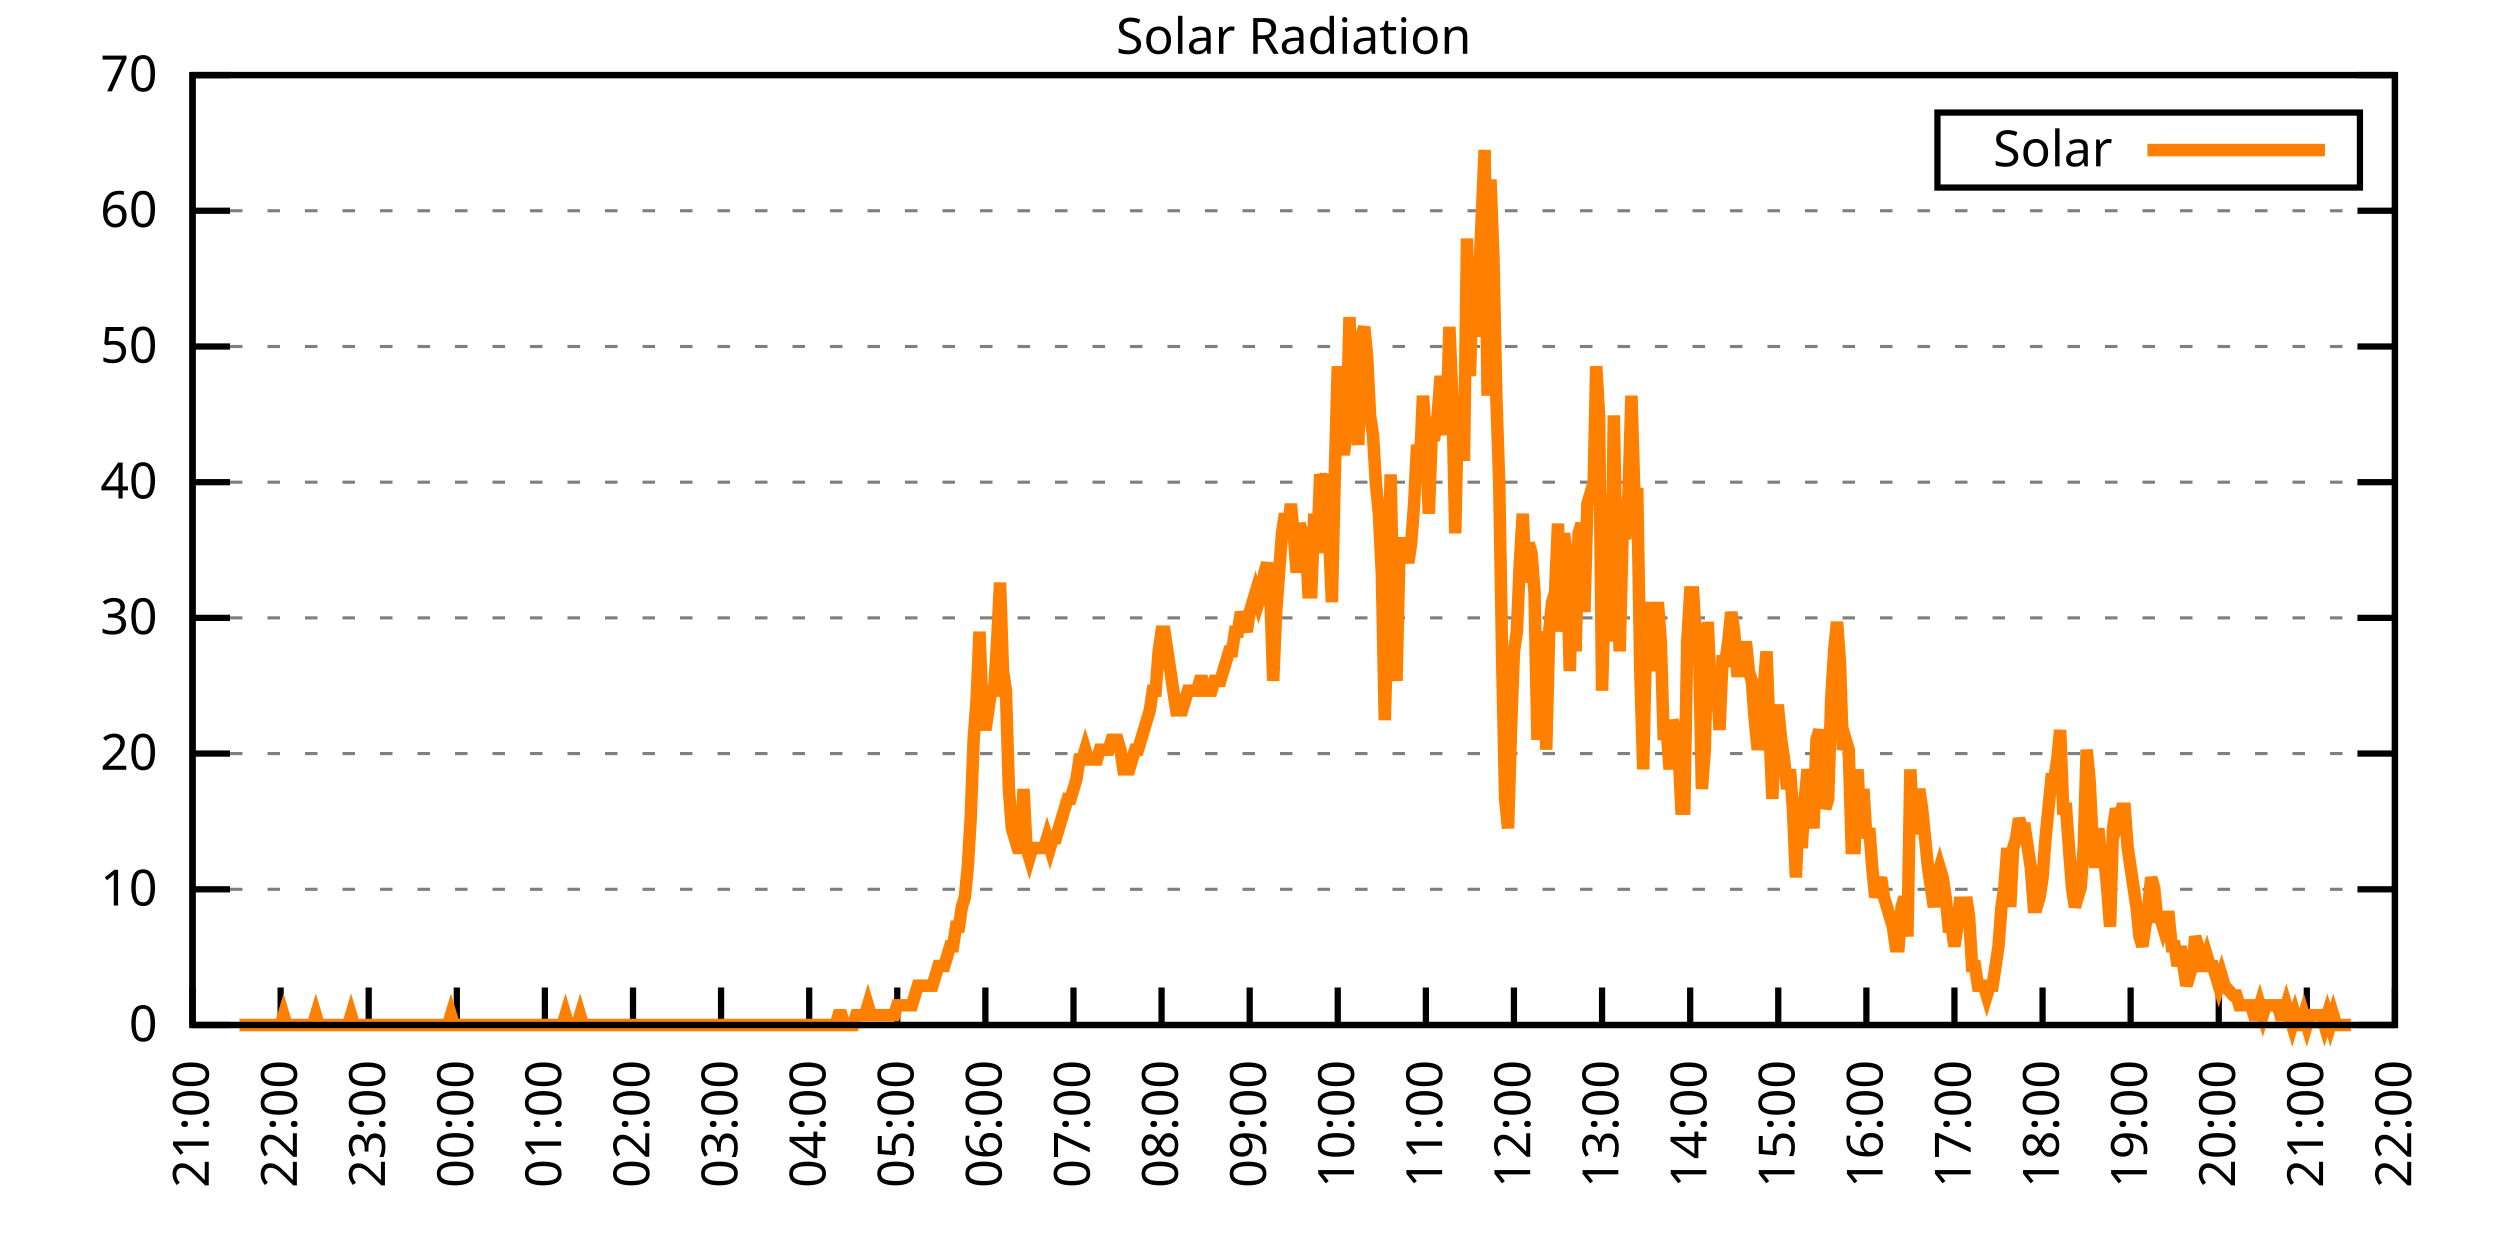
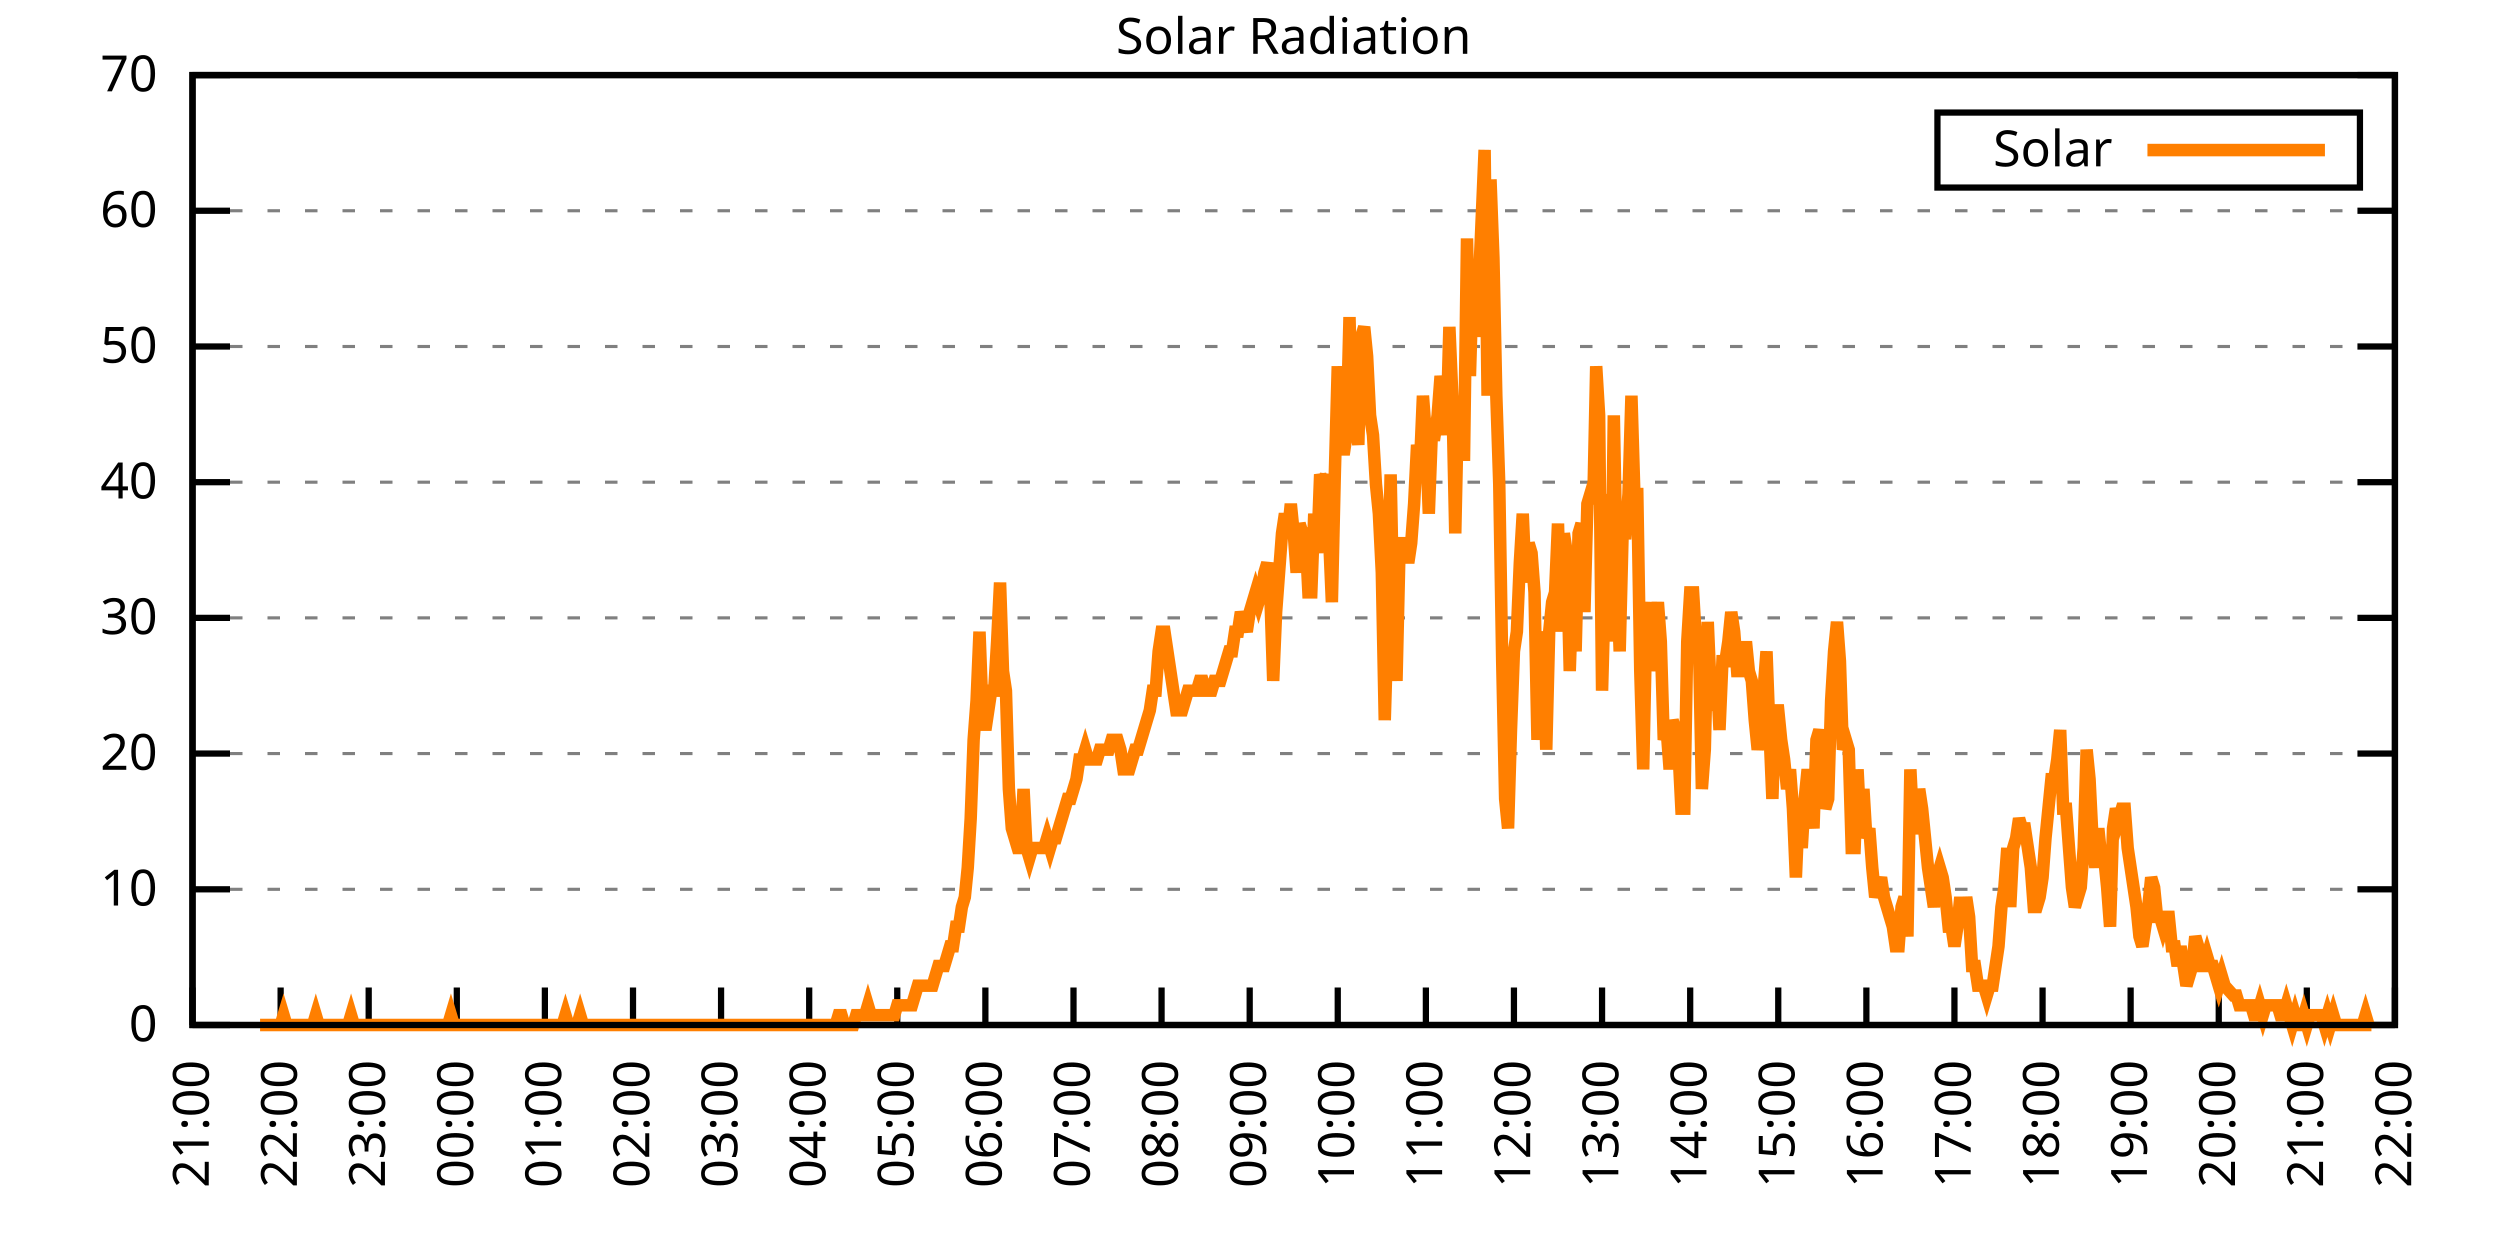
<svg xmlns="http://www.w3.org/2000/svg" xmlns:xlink="http://www.w3.org/1999/xlink" width="400" height="200" viewBox="0 0 400 200">
  <g id="gnuplot_canvas">
    <rect x="0" y="0" width="400" height="200" fill="none" />
    <defs>
      <circle id="gpDot" r="0.5" stroke-width="0.5" stroke="currentColor" />
      <path id="gpPt0" stroke-width="0.333" stroke="currentColor" d="M-1,0 h2 M0,-1 v2" />
      <path id="gpPt1" stroke-width="0.333" stroke="currentColor" d="M-1,-1 L1,1 M1,-1 L-1,1" />
      <path id="gpPt2" stroke-width="0.333" stroke="currentColor" d="M-1,0 L1,0 M0,-1 L0,1 M-1,-1 L1,1 M-1,1 L1,-1" />
      <rect id="gpPt3" stroke-width="0.333" stroke="currentColor" x="-1" y="-1" width="2" height="2" />
      <rect id="gpPt4" stroke-width="0.333" stroke="currentColor" fill="currentColor" x="-1" y="-1" width="2" height="2" />
      <circle id="gpPt5" stroke-width="0.333" stroke="currentColor" cx="0" cy="0" r="1" />
      <use xlink:href="#gpPt5" id="gpPt6" fill="currentColor" stroke="none" />
      <path id="gpPt7" stroke-width="0.333" stroke="currentColor" d="M0,-1.33 L-1.33,0.67 L1.33,0.67 z" />
      <use xlink:href="#gpPt7" id="gpPt8" fill="currentColor" stroke="none" />
      <use xlink:href="#gpPt7" id="gpPt9" stroke="currentColor" transform="rotate(180)" />
      <use xlink:href="#gpPt9" id="gpPt10" fill="currentColor" stroke="none" />
      <use xlink:href="#gpPt3" id="gpPt11" stroke="currentColor" transform="rotate(45)" />
      <use xlink:href="#gpPt11" id="gpPt12" fill="currentColor" stroke="none" />
      <path id="gpPt13" stroke-width="0.333" stroke="currentColor" d="M0,1.330 L1.265,0.411 L0.782,-1.067 L-0.782,-1.076 L-1.265,0.411 z" />
      <use xlink:href="#gpPt13" id="gpPt14" fill="currentColor" stroke="none" />
      <filter id="textbox" filterUnits="objectBoundingBox" x="0" y="0" height="1" width="1">
        <feFlood flood-color="white" flood-opacity="1" result="bgnd" />
        <feComposite in="SourceGraphic" in2="bgnd" operator="atop" />
      </filter>
      <filter id="greybox" filterUnits="objectBoundingBox" x="0" y="0" height="1" width="1">
        <feFlood flood-color="lightgrey" flood-opacity="1" result="grey" />
        <feComposite in="SourceGraphic" in2="grey" operator="atop" />
      </filter>
    </defs>
    <g fill="none" color="white" stroke="currentColor" stroke-width="1.00" stroke-linecap="butt" stroke-linejoin="miter">
</g>
    <g fill="none" color="black" stroke="currentColor" stroke-width="1.00" stroke-linecap="butt" stroke-linejoin="miter">
      <g stroke="none" shape-rendering="crispEdges">
        <polygon fill="rgb(255, 255, 255)" points="30.80,164.00 383.18,164.00 383.18,12.02 30.80,12.02 " />
      </g>
    </g>
    <g fill="none" color="black" stroke="currentColor" stroke-width="1.00" stroke-linecap="butt" stroke-linejoin="miter">
</g>
    <g fill="none" color="black" stroke="black" stroke-width="0.50" stroke-linecap="butt" stroke-linejoin="miter">
</g>
    <g fill="none" color="gray" stroke="currentColor" stroke-width="0.50" stroke-linecap="butt" stroke-linejoin="miter">
      <path stroke="gray" stroke-dasharray="2,4" class="gridline" d="M30.80,164.00 L383.19,164.00  " />
    </g>
    <g fill="none" color="gray" stroke="gray" stroke-width="1.00" stroke-linecap="butt" stroke-linejoin="miter">
</g>
    <g fill="none" color="black" stroke="currentColor" stroke-width="1.00" stroke-linecap="butt" stroke-linejoin="miter">
      <path stroke="black" d="M30.80,164.00 L36.80,164.00 M383.19,164.00 L377.19,164.00  " />
      <g transform="translate(25.20,166.60)" stroke="none" fill="black" font-family="Sans" font-size="8.00" text-anchor="end">
        <text>
          <tspan font-family="Sans"> 0</tspan>
        </text>
      </g>
    </g>
    <g fill="none" color="black" stroke="currentColor" stroke-width="1.00" stroke-linecap="butt" stroke-linejoin="miter">
</g>
    <g fill="none" color="black" stroke="black" stroke-width="0.50" stroke-linecap="butt" stroke-linejoin="miter">
</g>
    <g fill="none" color="gray" stroke="currentColor" stroke-width="0.50" stroke-linecap="butt" stroke-linejoin="miter">
      <path stroke="gray" stroke-dasharray="2,4" class="gridline" d="M30.80,142.29 L383.19,142.29  " />
    </g>
    <g fill="none" color="gray" stroke="gray" stroke-width="1.00" stroke-linecap="butt" stroke-linejoin="miter">
</g>
    <g fill="none" color="black" stroke="currentColor" stroke-width="1.00" stroke-linecap="butt" stroke-linejoin="miter">
      <path stroke="black" d="M30.80,142.29 L36.80,142.29 M383.19,142.29 L377.19,142.29  " />
      <g transform="translate(25.20,144.89)" stroke="none" fill="black" font-family="Sans" font-size="8.00" text-anchor="end">
        <text>
          <tspan font-family="Sans"> 10</tspan>
        </text>
      </g>
    </g>
    <g fill="none" color="black" stroke="currentColor" stroke-width="1.00" stroke-linecap="butt" stroke-linejoin="miter">
</g>
    <g fill="none" color="black" stroke="black" stroke-width="0.50" stroke-linecap="butt" stroke-linejoin="miter">
</g>
    <g fill="none" color="gray" stroke="currentColor" stroke-width="0.50" stroke-linecap="butt" stroke-linejoin="miter">
      <path stroke="gray" stroke-dasharray="2,4" class="gridline" d="M30.80,120.57 L383.19,120.57  " />
    </g>
    <g fill="none" color="gray" stroke="gray" stroke-width="1.00" stroke-linecap="butt" stroke-linejoin="miter">
</g>
    <g fill="none" color="black" stroke="currentColor" stroke-width="1.00" stroke-linecap="butt" stroke-linejoin="miter">
      <path stroke="black" d="M30.80,120.57 L36.80,120.57 M383.19,120.57 L377.19,120.57  " />
      <g transform="translate(25.20,123.17)" stroke="none" fill="black" font-family="Sans" font-size="8.00" text-anchor="end">
        <text>
          <tspan font-family="Sans"> 20</tspan>
        </text>
      </g>
    </g>
    <g fill="none" color="black" stroke="currentColor" stroke-width="1.00" stroke-linecap="butt" stroke-linejoin="miter">
</g>
    <g fill="none" color="black" stroke="black" stroke-width="0.50" stroke-linecap="butt" stroke-linejoin="miter">
</g>
    <g fill="none" color="gray" stroke="currentColor" stroke-width="0.50" stroke-linecap="butt" stroke-linejoin="miter">
      <path stroke="gray" stroke-dasharray="2,4" class="gridline" d="M30.80,98.86 L383.19,98.86  " />
    </g>
    <g fill="none" color="gray" stroke="gray" stroke-width="1.00" stroke-linecap="butt" stroke-linejoin="miter">
</g>
    <g fill="none" color="black" stroke="currentColor" stroke-width="1.00" stroke-linecap="butt" stroke-linejoin="miter">
      <path stroke="black" d="M30.80,98.86 L36.80,98.86 M383.19,98.86 L377.19,98.86  " />
      <g transform="translate(25.20,101.46)" stroke="none" fill="black" font-family="Sans" font-size="8.00" text-anchor="end">
        <text>
          <tspan font-family="Sans"> 30</tspan>
        </text>
      </g>
    </g>
    <g fill="none" color="black" stroke="currentColor" stroke-width="1.00" stroke-linecap="butt" stroke-linejoin="miter">
</g>
    <g fill="none" color="black" stroke="black" stroke-width="0.50" stroke-linecap="butt" stroke-linejoin="miter">
</g>
    <g fill="none" color="gray" stroke="currentColor" stroke-width="0.50" stroke-linecap="butt" stroke-linejoin="miter">
      <path stroke="gray" stroke-dasharray="2,4" class="gridline" d="M30.80,77.15 L383.19,77.15  " />
    </g>
    <g fill="none" color="gray" stroke="gray" stroke-width="1.00" stroke-linecap="butt" stroke-linejoin="miter">
</g>
    <g fill="none" color="black" stroke="currentColor" stroke-width="1.00" stroke-linecap="butt" stroke-linejoin="miter">
      <path stroke="black" d="M30.80,77.15 L36.80,77.15 M383.19,77.15 L377.19,77.15  " />
      <g transform="translate(25.20,79.75)" stroke="none" fill="black" font-family="Sans" font-size="8.00" text-anchor="end">
        <text>
          <tspan font-family="Sans"> 40</tspan>
        </text>
      </g>
    </g>
    <g fill="none" color="black" stroke="currentColor" stroke-width="1.00" stroke-linecap="butt" stroke-linejoin="miter">
</g>
    <g fill="none" color="black" stroke="black" stroke-width="0.50" stroke-linecap="butt" stroke-linejoin="miter">
</g>
    <g fill="none" color="gray" stroke="currentColor" stroke-width="0.50" stroke-linecap="butt" stroke-linejoin="miter">
      <path stroke="gray" stroke-dasharray="2,4" class="gridline" d="M30.80,55.44 L383.19,55.44  " />
    </g>
    <g fill="none" color="gray" stroke="gray" stroke-width="1.00" stroke-linecap="butt" stroke-linejoin="miter">
</g>
    <g fill="none" color="black" stroke="currentColor" stroke-width="1.00" stroke-linecap="butt" stroke-linejoin="miter">
      <path stroke="black" d="M30.80,55.44 L36.80,55.44 M383.19,55.44 L377.19,55.44  " />
      <g transform="translate(25.20,58.04)" stroke="none" fill="black" font-family="Sans" font-size="8.00" text-anchor="end">
        <text>
          <tspan font-family="Sans"> 50</tspan>
        </text>
      </g>
    </g>
    <g fill="none" color="black" stroke="currentColor" stroke-width="1.00" stroke-linecap="butt" stroke-linejoin="miter">
</g>
    <g fill="none" color="black" stroke="black" stroke-width="0.50" stroke-linecap="butt" stroke-linejoin="miter">
</g>
    <g fill="none" color="gray" stroke="currentColor" stroke-width="0.50" stroke-linecap="butt" stroke-linejoin="miter">
      <path stroke="gray" stroke-dasharray="2,4" class="gridline" d="M30.80,33.72 L383.19,33.72  " />
    </g>
    <g fill="none" color="gray" stroke="gray" stroke-width="1.00" stroke-linecap="butt" stroke-linejoin="miter">
</g>
    <g fill="none" color="black" stroke="currentColor" stroke-width="1.00" stroke-linecap="butt" stroke-linejoin="miter">
      <path stroke="black" d="M30.80,33.72 L36.80,33.72 M383.19,33.72 L377.19,33.72  " />
      <g transform="translate(25.20,36.32)" stroke="none" fill="black" font-family="Sans" font-size="8.00" text-anchor="end">
        <text>
          <tspan font-family="Sans"> 60</tspan>
        </text>
      </g>
    </g>
    <g fill="none" color="black" stroke="currentColor" stroke-width="1.00" stroke-linecap="butt" stroke-linejoin="miter">
</g>
    <g fill="none" color="black" stroke="black" stroke-width="0.50" stroke-linecap="butt" stroke-linejoin="miter">
</g>
    <g fill="none" color="gray" stroke="currentColor" stroke-width="0.50" stroke-linecap="butt" stroke-linejoin="miter">
      <path stroke="gray" stroke-dasharray="2,4" class="gridline" d="M30.80,12.01 L383.19,12.01  " />
    </g>
    <g fill="none" color="gray" stroke="gray" stroke-width="1.00" stroke-linecap="butt" stroke-linejoin="miter">
</g>
    <g fill="none" color="black" stroke="currentColor" stroke-width="1.00" stroke-linecap="butt" stroke-linejoin="miter">
      <path stroke="black" d="M30.80,12.01 L36.80,12.01 M383.19,12.01 L377.19,12.01  " />
      <g transform="translate(25.20,14.61)" stroke="none" fill="black" font-family="Sans" font-size="8.00" text-anchor="end">
        <text>
          <tspan font-family="Sans"> 70</tspan>
        </text>
      </g>
    </g>
    <g fill="none" color="black" stroke="currentColor" stroke-width="1.00" stroke-linecap="butt" stroke-linejoin="miter">
      <path stroke="black" d="M30.80,164.00 L30.80,158.00  " />
      <g transform="translate(33.40,169.60) rotate(270.00)" stroke="none" fill="black" font-family="Sans" font-size="8.00" text-anchor="end">
        <text>
          <tspan font-family="Sans">21:00</tspan>
        </text>
      </g>
    </g>
    <g fill="none" color="black" stroke="currentColor" stroke-width="1.00" stroke-linecap="butt" stroke-linejoin="miter">
      <path stroke="black" d="M44.90,164.00 L44.90,158.00  " />
      <g transform="translate(47.50,169.60) rotate(270.00)" stroke="none" fill="black" font-family="Sans" font-size="8.00" text-anchor="end">
        <text>
          <tspan font-family="Sans">22:00</tspan>
        </text>
      </g>
    </g>
    <g fill="none" color="black" stroke="currentColor" stroke-width="1.00" stroke-linecap="butt" stroke-linejoin="miter">
      <path stroke="black" d="M58.99,164.00 L58.99,158.00  " />
      <g transform="translate(61.59,169.60) rotate(270.00)" stroke="none" fill="black" font-family="Sans" font-size="8.00" text-anchor="end">
        <text>
          <tspan font-family="Sans">23:00</tspan>
        </text>
      </g>
    </g>
    <g fill="none" color="black" stroke="currentColor" stroke-width="1.00" stroke-linecap="butt" stroke-linejoin="miter">
      <path stroke="black" d="M73.09,164.00 L73.09,158.00  " />
      <g transform="translate(75.69,169.60) rotate(270.00)" stroke="none" fill="black" font-family="Sans" font-size="8.00" text-anchor="end">
        <text>
          <tspan font-family="Sans">00:00</tspan>
        </text>
      </g>
    </g>
    <g fill="none" color="black" stroke="currentColor" stroke-width="1.00" stroke-linecap="butt" stroke-linejoin="miter">
      <path stroke="black" d="M87.18,164.00 L87.18,158.00  " />
      <g transform="translate(89.78,169.60) rotate(270.00)" stroke="none" fill="black" font-family="Sans" font-size="8.00" text-anchor="end">
        <text>
          <tspan font-family="Sans">01:00</tspan>
        </text>
      </g>
    </g>
    <g fill="none" color="black" stroke="currentColor" stroke-width="1.00" stroke-linecap="butt" stroke-linejoin="miter">
      <path stroke="black" d="M101.28,164.00 L101.28,158.00  " />
      <g transform="translate(103.88,169.60) rotate(270.00)" stroke="none" fill="black" font-family="Sans" font-size="8.00" text-anchor="end">
        <text>
          <tspan font-family="Sans">02:00</tspan>
        </text>
      </g>
    </g>
    <g fill="none" color="black" stroke="currentColor" stroke-width="1.00" stroke-linecap="butt" stroke-linejoin="miter">
      <path stroke="black" d="M115.37,164.00 L115.37,158.00  " />
      <g transform="translate(117.97,169.60) rotate(270.00)" stroke="none" fill="black" font-family="Sans" font-size="8.00" text-anchor="end">
        <text>
          <tspan font-family="Sans">03:00</tspan>
        </text>
      </g>
    </g>
    <g fill="none" color="black" stroke="currentColor" stroke-width="1.00" stroke-linecap="butt" stroke-linejoin="miter">
      <path stroke="black" d="M129.47,164.00 L129.47,158.00  " />
      <g transform="translate(132.07,169.60) rotate(270.00)" stroke="none" fill="black" font-family="Sans" font-size="8.00" text-anchor="end">
        <text>
          <tspan font-family="Sans">04:00</tspan>
        </text>
      </g>
    </g>
    <g fill="none" color="black" stroke="currentColor" stroke-width="1.00" stroke-linecap="butt" stroke-linejoin="miter">
      <path stroke="black" d="M143.56,164.00 L143.56,158.00  " />
      <g transform="translate(146.16,169.60) rotate(270.00)" stroke="none" fill="black" font-family="Sans" font-size="8.00" text-anchor="end">
        <text>
          <tspan font-family="Sans">05:00</tspan>
        </text>
      </g>
    </g>
    <g fill="none" color="black" stroke="currentColor" stroke-width="1.00" stroke-linecap="butt" stroke-linejoin="miter">
      <path stroke="black" d="M157.66,164.00 L157.66,158.00  " />
      <g transform="translate(160.26,169.60) rotate(270.00)" stroke="none" fill="black" font-family="Sans" font-size="8.00" text-anchor="end">
        <text>
          <tspan font-family="Sans">06:00</tspan>
        </text>
      </g>
    </g>
    <g fill="none" color="black" stroke="currentColor" stroke-width="1.00" stroke-linecap="butt" stroke-linejoin="miter">
      <path stroke="black" d="M171.76,164.00 L171.76,158.00  " />
      <g transform="translate(174.36,169.60) rotate(270.00)" stroke="none" fill="black" font-family="Sans" font-size="8.00" text-anchor="end">
        <text>
          <tspan font-family="Sans">07:00</tspan>
        </text>
      </g>
    </g>
    <g fill="none" color="black" stroke="currentColor" stroke-width="1.00" stroke-linecap="butt" stroke-linejoin="miter">
      <path stroke="black" d="M185.85,164.00 L185.85,158.00  " />
      <g transform="translate(188.45,169.60) rotate(270.00)" stroke="none" fill="black" font-family="Sans" font-size="8.00" text-anchor="end">
        <text>
          <tspan font-family="Sans">08:00</tspan>
        </text>
      </g>
    </g>
    <g fill="none" color="black" stroke="currentColor" stroke-width="1.00" stroke-linecap="butt" stroke-linejoin="miter">
      <path stroke="black" d="M199.95,164.00 L199.95,158.00  " />
      <g transform="translate(202.55,169.60) rotate(270.00)" stroke="none" fill="black" font-family="Sans" font-size="8.00" text-anchor="end">
        <text>
          <tspan font-family="Sans">09:00</tspan>
        </text>
      </g>
    </g>
    <g fill="none" color="black" stroke="currentColor" stroke-width="1.00" stroke-linecap="butt" stroke-linejoin="miter">
      <path stroke="black" d="M214.04,164.00 L214.04,158.00  " />
      <g transform="translate(216.64,169.60) rotate(270.00)" stroke="none" fill="black" font-family="Sans" font-size="8.00" text-anchor="end">
        <text>
          <tspan font-family="Sans">10:00</tspan>
        </text>
      </g>
    </g>
    <g fill="none" color="black" stroke="currentColor" stroke-width="1.00" stroke-linecap="butt" stroke-linejoin="miter">
      <path stroke="black" d="M228.14,164.00 L228.14,158.00  " />
      <g transform="translate(230.74,169.60) rotate(270.00)" stroke="none" fill="black" font-family="Sans" font-size="8.00" text-anchor="end">
        <text>
          <tspan font-family="Sans">11:00</tspan>
        </text>
      </g>
    </g>
    <g fill="none" color="black" stroke="currentColor" stroke-width="1.00" stroke-linecap="butt" stroke-linejoin="miter">
      <path stroke="black" d="M242.23,164.00 L242.23,158.00  " />
      <g transform="translate(244.83,169.60) rotate(270.00)" stroke="none" fill="black" font-family="Sans" font-size="8.00" text-anchor="end">
        <text>
          <tspan font-family="Sans">12:00</tspan>
        </text>
      </g>
    </g>
    <g fill="none" color="black" stroke="currentColor" stroke-width="1.00" stroke-linecap="butt" stroke-linejoin="miter">
      <path stroke="black" d="M256.33,164.00 L256.33,158.00  " />
      <g transform="translate(258.93,169.60) rotate(270.00)" stroke="none" fill="black" font-family="Sans" font-size="8.00" text-anchor="end">
        <text>
          <tspan font-family="Sans">13:00</tspan>
        </text>
      </g>
    </g>
    <g fill="none" color="black" stroke="currentColor" stroke-width="1.00" stroke-linecap="butt" stroke-linejoin="miter">
      <path stroke="black" d="M270.43,164.00 L270.43,158.00  " />
      <g transform="translate(273.03,169.60) rotate(270.00)" stroke="none" fill="black" font-family="Sans" font-size="8.00" text-anchor="end">
        <text>
          <tspan font-family="Sans">14:00</tspan>
        </text>
      </g>
    </g>
    <g fill="none" color="black" stroke="currentColor" stroke-width="1.00" stroke-linecap="butt" stroke-linejoin="miter">
      <path stroke="black" d="M284.52,164.00 L284.52,158.00  " />
      <g transform="translate(287.12,169.60) rotate(270.00)" stroke="none" fill="black" font-family="Sans" font-size="8.00" text-anchor="end">
        <text>
          <tspan font-family="Sans">15:00</tspan>
        </text>
      </g>
    </g>
    <g fill="none" color="black" stroke="currentColor" stroke-width="1.00" stroke-linecap="butt" stroke-linejoin="miter">
      <path stroke="black" d="M298.62,164.00 L298.62,158.00  " />
      <g transform="translate(301.22,169.60) rotate(270.00)" stroke="none" fill="black" font-family="Sans" font-size="8.00" text-anchor="end">
        <text>
          <tspan font-family="Sans">16:00</tspan>
        </text>
      </g>
    </g>
    <g fill="none" color="black" stroke="currentColor" stroke-width="1.00" stroke-linecap="butt" stroke-linejoin="miter">
      <path stroke="black" d="M312.71,164.00 L312.71,158.00  " />
      <g transform="translate(315.31,169.60) rotate(270.00)" stroke="none" fill="black" font-family="Sans" font-size="8.00" text-anchor="end">
        <text>
          <tspan font-family="Sans">17:00</tspan>
        </text>
      </g>
    </g>
    <g fill="none" color="black" stroke="currentColor" stroke-width="1.00" stroke-linecap="butt" stroke-linejoin="miter">
      <path stroke="black" d="M326.81,164.00 L326.81,158.00  " />
      <g transform="translate(329.41,169.60) rotate(270.00)" stroke="none" fill="black" font-family="Sans" font-size="8.00" text-anchor="end">
        <text>
          <tspan font-family="Sans">18:00</tspan>
        </text>
      </g>
    </g>
    <g fill="none" color="black" stroke="currentColor" stroke-width="1.00" stroke-linecap="butt" stroke-linejoin="miter">
      <path stroke="black" d="M340.90,164.00 L340.90,158.00  " />
      <g transform="translate(343.50,169.60) rotate(270.00)" stroke="none" fill="black" font-family="Sans" font-size="8.00" text-anchor="end">
        <text>
          <tspan font-family="Sans">19:00</tspan>
        </text>
      </g>
    </g>
    <g fill="none" color="black" stroke="currentColor" stroke-width="1.00" stroke-linecap="butt" stroke-linejoin="miter">
      <path stroke="black" d="M355.00,164.00 L355.00,158.00  " />
      <g transform="translate(357.60,169.60) rotate(270.00)" stroke="none" fill="black" font-family="Sans" font-size="8.00" text-anchor="end">
        <text>
          <tspan font-family="Sans">20:00</tspan>
        </text>
      </g>
    </g>
    <g fill="none" color="black" stroke="currentColor" stroke-width="1.00" stroke-linecap="butt" stroke-linejoin="miter">
      <path stroke="black" d="M369.09,164.00 L369.09,158.00  " />
      <g transform="translate(371.69,169.60) rotate(270.00)" stroke="none" fill="black" font-family="Sans" font-size="8.00" text-anchor="end">
        <text>
          <tspan font-family="Sans">21:00</tspan>
        </text>
      </g>
    </g>
    <g fill="none" color="black" stroke="currentColor" stroke-width="1.00" stroke-linecap="butt" stroke-linejoin="miter">
      <path stroke="black" d="M383.19,164.00 L383.19,158.00  " />
      <g transform="translate(385.79,169.60) rotate(270.00)" stroke="none" fill="black" font-family="Sans" font-size="8.00" text-anchor="end">
        <text>
          <tspan font-family="Sans">22:00</tspan>
        </text>
      </g>
    </g>
    <g fill="none" color="black" stroke="currentColor" stroke-width="1.00" stroke-linecap="butt" stroke-linejoin="miter">
</g>
    <g fill="none" color="black" stroke="currentColor" stroke-width="1.00" stroke-linecap="butt" stroke-linejoin="miter">
      <path stroke="black" d="M30.80,12.01 L30.80,164.00 L383.19,164.00 L383.19,12.01 L30.80,12.01 Z  " />
    </g>
    <g fill="none" color="black" stroke="currentColor" stroke-width="1.00" stroke-linecap="butt" stroke-linejoin="miter">
</g>
    <g fill="none" color="black" stroke="currentColor" stroke-width="1.00" stroke-linecap="butt" stroke-linejoin="miter">
      <path stroke="black" d="M309.99,30.01 L309.99,18.01 L377.59,18.01 L377.59,30.01 L309.99,30.01 Z  " />
    </g>
    <g id="Solar_Radiation_plot_1">
      <g fill="none" color="white" stroke="black" stroke-width="2.00" stroke-linecap="butt" stroke-linejoin="miter">
</g>
      <g fill="none" color="black" stroke="currentColor" stroke-width="2.00" stroke-linecap="butt" stroke-linejoin="miter">
        <g transform="translate(337.99,26.61)" stroke="none" fill="black" font-family="Sans" font-size="8.00" text-anchor="end">
          <text>
            <tspan font-family="Sans">Solar</tspan>
          </text>
        </g>
      </g>
      <g fill="none" color="black" stroke="currentColor" stroke-width="2.00" stroke-linecap="butt" stroke-linejoin="miter">
-         <path stroke="rgb(255, 127,   0)" d="M343.59,24.01 L371.99,24.01 M38.32,164.00 L38.79,164.00 L39.26,164.00 L39.73,164.00 L40.20,164.00 L40.67,164.00   L41.14,164.00 L41.61,164.00 L42.08,164.00 L42.55,164.00 L43.02,164.00 L43.49,164.00 L43.96,164.00 L44.43,164.00   L44.90,164.00 L45.37,162.43 L45.84,164.00 L46.31,164.00 L46.78,164.00 L47.24,164.00 L47.71,164.00 L48.18,164.00   L48.65,164.00 L49.12,164.00 L49.59,164.00 L50.06,164.00 L50.53,162.43 L51.00,164.00 L51.47,164.00 L51.94,164.00   L52.41,164.00 L52.88,164.00 L53.35,164.00 L53.82,164.00 L54.29,164.00 L54.76,164.00 L55.23,164.00 L55.70,164.00   L56.17,162.43 L56.64,164.00 L57.11,164.00 L57.58,164.00 L58.05,164.00 L58.52,164.00 L58.99,164.00 L59.46,164.00   L59.93,164.00 L60.40,164.00 L60.87,164.00 L61.34,164.00 L61.81,164.00 L62.28,164.00 L62.75,164.00 L63.22,164.00   L63.69,164.00 L64.16,164.00 L64.63,164.00 L65.10,164.00 L65.57,164.00 L66.04,164.00 L66.51,164.00 L66.98,164.00   L67.45,164.00 L67.92,164.00 L68.39,164.00 L68.86,164.00 L69.33,164.00 L69.80,164.00 L70.27,164.00 L70.74,164.00   L71.21,164.00 L71.68,164.00 L72.15,162.43 L72.62,164.00 L73.09,164.00 L73.56,164.00 L74.03,164.00 L74.50,164.00   L74.97,164.00 L75.44,164.00 L75.91,164.00 L76.38,164.00 L76.85,164.00 L77.32,164.00 L77.79,164.00 L78.26,164.00   L78.73,164.00 L79.19,164.00 L79.66,164.00 L80.13,164.00 L80.60,164.00 L81.07,164.00 L81.54,164.00 L82.01,164.00   L82.48,164.00 L82.95,164.00 L83.42,164.00 L83.89,164.00 L84.36,164.00 L84.83,164.00 L85.30,164.00 L85.77,164.00   L86.24,164.00 L86.71,164.00 L87.18,164.00 L87.65,164.00 L88.12,164.00 L88.59,164.00 L89.06,164.00 L89.53,164.00   L90.00,164.00 L90.47,162.43 L90.94,164.00 L91.41,164.00 L91.88,164.00 L92.35,164.00 L92.82,162.43 L93.29,164.00   L93.76,164.00 L94.23,164.00 L94.70,164.00 L95.17,164.00 L95.64,164.00 L96.11,164.00 L96.58,164.00 L97.05,164.00   L97.52,164.00 L97.99,164.00 L98.46,164.00 L98.93,164.00 L99.40,164.00 L99.87,164.00 L100.34,164.00 L100.81,164.00   L101.28,164.00 L101.75,164.00 L102.22,164.00 L102.69,164.00 L103.16,164.00 L103.63,164.00 L104.10,164.00 L104.57,164.00   L105.04,164.00 L105.51,164.00 L105.98,164.00 L106.45,164.00 L106.92,164.00 L107.39,164.00 L107.86,164.00 L108.33,164.00   L108.80,164.00 L109.27,164.00 L109.74,164.00 L110.21,164.00 L110.68,164.00 L111.14,164.00 L111.61,164.00 L112.08,164.00   L112.55,164.00 L113.02,164.00 L113.49,164.00 L113.96,164.00 L114.43,164.00 L114.90,164.00 L115.37,164.00 L115.84,164.00   L116.31,164.00 L116.78,164.00 L117.25,164.00 L117.72,164.00 L118.19,164.00 L118.66,164.00 L119.13,164.00 L119.60,164.00   L120.07,164.00 L120.54,164.00 L121.01,164.00 L121.48,164.00 L121.95,164.00 L122.42,164.00 L122.89,164.00 L123.36,164.00   L123.83,164.00 L124.30,164.00 L124.77,164.00 L125.24,164.00 L125.71,164.00 L126.18,164.00 L126.65,164.00 L127.12,164.00   L127.59,164.00 L128.06,164.00 L128.53,164.00 L129.00,164.00 L129.47,164.00 L129.94,164.00 L130.41,164.00 L130.88,164.00   L131.35,164.00 L131.82,164.00 L132.29,164.00 L132.76,164.00 L133.23,164.00 L133.70,164.00 L134.17,162.43 L134.64,162.43   L135.11,164.00 L135.58,164.00 L136.05,164.00 L136.52,164.00 L136.99,162.43 L137.46,162.43 L137.93,162.43 L138.40,162.43   L138.87,160.85 L139.34,162.43 L139.81,162.43 L140.28,162.43 L140.75,162.43 L141.22,162.43 L141.69,162.43 L142.16,162.43   L142.63,162.43 L143.09,162.43 L143.56,160.85 L144.03,160.85 L144.50,160.85 L144.97,160.85 L145.44,160.85 L145.91,160.85   L146.38,159.28 L146.85,157.71 L147.32,157.71 L147.79,157.71 L148.26,157.71 L148.73,157.71 L149.20,157.71 L149.67,156.13   L150.14,154.56 L150.61,154.56 L151.08,154.56 L151.55,152.99 L152.02,151.41 L152.49,151.41 L152.96,148.27 L153.43,148.27   L153.90,145.12 L154.37,143.55 L154.84,138.83 L155.31,130.96 L155.78,118.38 L156.25,112.09 L156.72,101.07 L157.19,113.66   L157.66,116.80 L158.13,113.66 L158.60,110.51 L159.07,110.51 L159.54,102.65 L160.01,93.21 L160.48,107.37 L160.95,110.51   L161.42,126.24 L161.89,132.54 L162.36,134.11 L162.83,135.68 L163.30,135.68 L163.77,126.24 L164.24,135.68 L164.71,137.26   L165.18,135.68 L165.65,135.68 L166.12,135.68 L166.59,135.68 L167.06,135.68 L167.53,134.11 L168.00,135.68 L168.47,134.11   L168.94,134.11 L169.41,132.54 L169.88,130.96 L170.35,129.39 L170.82,127.82 L171.29,127.82 L171.76,126.24 L172.23,124.67   L172.70,121.52 L173.17,121.52 L173.64,119.95 L174.11,121.52 L174.58,121.52 L175.04,121.52 L175.51,121.52 L175.98,119.95   L176.45,119.95 L176.92,119.95 L177.39,119.95 L177.86,118.38 L178.33,118.38 L178.80,118.38 L179.27,119.95 L179.74,123.10   L180.21,123.10 L180.68,123.10 L181.15,121.52 L181.62,119.95 L182.09,119.95 L182.56,118.38 L183.03,116.80 L183.50,115.23   L183.97,113.66 L184.44,110.51 L184.91,110.51 L185.38,104.22 L185.85,101.07 L186.32,101.07 L186.79,104.22 L187.26,107.37   L187.73,110.51 L188.20,113.66 L188.67,113.66 L189.14,113.66 L189.61,112.09 L190.08,110.51 L190.55,110.51 L191.02,110.51   L191.49,110.51 L191.96,108.94 L192.43,108.94 L192.90,110.51 L193.37,110.51 L193.84,110.51 L194.31,108.94 L194.78,108.94   L195.25,108.94 L195.72,107.37 L196.19,105.79 L196.66,104.22 L197.13,104.22 L197.60,101.07 L198.07,101.07 L198.54,97.93   L199.01,99.50 L199.48,101.07 L199.95,97.93 L200.42,96.35 L200.89,94.78 L201.36,96.35 L201.83,94.78 L202.30,91.63   L202.77,90.06 L203.24,94.78 L203.71,108.94 L204.18,97.93 L204.65,91.63 L205.12,85.34 L205.59,82.19 L206.06,85.34   L206.53,80.62 L207.00,85.34 L207.46,91.63 L207.93,83.77 L208.40,85.34 L208.87,85.34 L209.34,94.78 L209.81,94.78   L210.28,82.19 L210.75,88.49 L211.22,75.90 L211.69,77.48 L212.16,75.90 L212.63,85.34 L213.10,96.35 L213.57,75.90   L214.04,58.60 L214.51,69.61 L214.98,72.76 L215.45,69.61 L215.92,50.73 L216.39,69.61 L216.86,66.46 L217.33,71.18   L217.80,53.88 L218.27,52.30 L218.74,57.02 L219.21,66.46 L219.68,69.61 L220.15,77.48 L220.62,82.19 L221.09,91.63   L221.56,115.23 L222.03,99.50 L222.50,75.90 L222.97,99.50 L223.44,108.94 L223.91,88.49 L224.38,86.91 L224.85,86.91   L225.32,90.06 L225.79,86.91 L226.26,80.62 L226.73,71.18 L227.20,74.33 L227.67,63.32 L228.14,69.61 L228.61,82.19   L229.08,69.61 L229.55,69.61 L230.02,66.46 L230.49,60.17 L230.96,63.32 L231.43,69.61 L231.90,52.30 L232.37,63.32   L232.84,85.34 L233.31,63.32 L233.78,72.76 L234.25,72.76 L234.72,38.15 L235.19,60.17 L235.66,44.44 L236.13,53.88   L236.60,46.01 L237.07,35.00 L237.54,23.99 L238.01,63.32 L238.48,28.71 L238.95,41.29 L239.41,63.32 L239.88,77.48   L240.35,105.79 L240.82,127.82 L241.29,132.54 L241.76,116.80 L242.23,104.22 L242.70,101.07 L243.17,90.06 L243.64,82.19   L244.11,93.21 L244.58,86.91 L245.05,88.49 L245.52,94.78 L245.99,118.38 L246.46,104.22 L246.93,101.07 L247.40,119.95   L247.87,101.07 L248.34,96.35 L248.81,94.78 L249.28,83.77 L249.75,101.07 L250.22,85.34 L250.69,88.49 L251.16,107.37   L251.63,93.21 L252.10,104.22 L252.57,85.34 L253.04,83.77 L253.51,97.93 L253.98,80.62 L254.45,79.05 L254.92,80.62   L255.39,58.60 L255.86,66.46 L256.33,110.51 L256.80,93.21 L257.27,79.05 L257.74,102.65 L258.21,66.46 L258.68,91.63   L259.15,104.22 L259.62,85.34 L260.09,85.34 L260.56,79.05 L261.03,63.32 L261.50,79.05 L261.97,79.05 L262.44,107.37   L262.91,123.10 L263.38,101.07 L263.85,96.35 L264.32,107.37 L264.79,101.07 L265.26,96.35 L265.73,102.65 L266.20,118.38   L266.67,116.80 L267.14,123.10 L267.61,115.23 L268.08,116.80 L268.55,119.95 L269.02,129.39 L269.49,129.39 L269.96,102.65   L270.43,94.78 L270.90,94.78 L271.36,102.65 L271.83,102.65 L272.30,126.24 L272.77,119.95 L273.24,99.50 L273.71,110.51   L274.18,113.66 L274.65,107.37 L275.12,116.80 L275.59,105.79 L276.06,105.79 L276.53,102.65 L277.00,97.93 L277.47,101.07   L277.94,107.37 L278.41,107.37 L278.88,107.37 L279.35,102.65 L279.82,107.37 L280.29,108.94 L280.76,115.23 L281.23,119.95   L281.70,116.80 L282.17,110.51 L282.64,104.22 L283.11,116.80 L283.58,127.82 L284.05,113.66 L284.52,113.66 L284.99,118.38   L285.46,121.52 L285.93,126.24 L286.40,123.10 L286.87,129.39 L287.34,140.40 L287.81,129.39 L288.28,135.68 L288.75,127.82   L289.22,123.10 L289.69,127.82 L290.16,132.54 L290.63,118.38 L291.10,116.80 L291.57,119.95 L292.04,129.39 L292.51,127.82   L292.98,112.09 L293.45,104.22 L293.92,99.50 L294.39,105.79 L294.86,119.95 L295.33,118.38 L295.80,119.95 L296.27,135.68   L296.74,135.68 L297.21,123.10 L297.68,132.54 L298.15,126.24 L298.62,134.11 L299.09,132.54 L299.56,138.83 L300.03,143.55   L300.50,141.98 L300.97,140.40 L301.44,143.55 L301.91,145.12 L302.38,146.70 L302.85,148.27 L303.31,151.41 L303.78,151.41   L304.25,145.12 L304.72,143.55 L305.19,149.84 L305.66,123.10 L306.13,132.54 L306.60,132.54 L307.07,126.24 L307.54,129.39   L308.01,134.11 L308.48,138.83 L308.95,141.98 L309.42,145.12 L309.89,140.40 L310.36,138.83 L310.83,140.40 L311.30,143.55   L311.77,148.27 L312.24,148.27 L312.71,151.41 L313.18,148.27 L313.65,143.55 L314.12,148.27 L314.59,143.55 L315.06,146.70   L315.53,154.56 L316.00,154.56 L316.47,157.71 L316.94,157.71 L317.41,157.71 L317.88,159.28 L318.35,157.71 L318.82,157.71   L319.29,154.56 L319.76,151.41 L320.23,145.12 L320.70,141.98 L321.17,135.68 L321.64,145.12 L322.11,135.68 L322.58,134.11   L323.05,130.96 L323.52,132.54 L323.99,132.54 L324.46,135.68 L324.93,138.83 L325.40,145.12 L325.87,145.12 L326.34,143.55   L326.81,140.40 L327.28,134.11 L327.75,129.39 L328.22,124.67 L328.69,124.67 L329.16,121.52 L329.63,116.80 L330.10,129.39   L330.57,129.39 L331.04,135.68 L331.51,141.98 L331.98,145.12 L332.45,143.55 L332.92,141.98 L333.39,135.68 L333.86,119.95   L334.33,124.67 L334.80,134.11 L335.26,138.83 L335.73,132.54 L336.20,137.26 L336.67,137.26 L337.14,141.98 L337.61,148.27   L338.08,132.54 L338.55,129.39 L339.02,130.96 L339.49,129.39 L339.96,129.39 L340.43,135.68 L340.90,138.83 L341.37,141.98   L341.84,145.12 L342.31,149.84 L342.78,151.41 L343.25,148.27 L343.72,145.12 L344.19,140.40 L344.66,141.98 L345.13,146.70   L345.60,146.70 L346.07,148.27 L346.54,146.70 L347.01,146.70 L347.48,151.41 L347.95,151.41 L348.42,154.56 L348.89,151.41   L349.36,154.56 L349.83,157.71 L350.30,156.13 L350.77,154.56 L351.24,149.84 L351.71,151.41 L352.18,154.56 L352.65,154.56   L353.12,152.99 L353.59,154.56 L354.06,154.56 L354.53,156.13 L355.00,157.71 L355.47,156.13 L355.94,157.71 L357.35,159.28   L357.82,159.28 L358.29,160.85 L358.76,160.85 L359.23,160.85 L359.70,160.85 L360.17,160.85 L360.64,162.43 L361.11,162.43   L361.58,160.85 L362.05,162.43 L362.52,160.85 L362.99,160.85 L363.46,160.85 L363.93,160.85 L364.40,160.85 L364.87,162.43   L365.34,162.43 L365.81,160.85 L366.28,162.43 L366.75,164.00 L367.21,162.43 L367.68,164.00 L368.15,164.00 L368.62,162.43   L369.09,164.00 L369.56,162.43 L370.03,162.43 L370.50,162.43 L370.97,162.43 L371.44,162.43 L371.91,164.00 L372.38,162.43   L372.85,164.00 L373.32,162.43 L373.79,164.00 L374.26,164.00 L374.73,164.00 L375.20,164.00 L375.67,164.00 L376.14,164.00    " />
+         <path stroke="rgb(255, 127,   0)" d="M343.59,24.01 L371.99,24.01 M41.61,164.00 L42.08,164.00 L42.55,164.00 L43.02,164.00 L43.49,164.00 L43.96,164.00   L44.43,164.00 L44.90,164.00 L45.37,162.43 L45.84,164.00 L46.31,164.00 L46.78,164.00 L47.24,164.00 L47.71,164.00   L48.18,164.00 L48.65,164.00 L49.12,164.00 L49.59,164.00 L50.06,164.00 L50.53,162.43 L51.00,164.00 L51.47,164.00   L51.94,164.00 L52.41,164.00 L52.88,164.00 L53.35,164.00 L53.82,164.00 L54.29,164.00 L54.76,164.00 L55.23,164.00   L55.70,164.00 L56.17,162.43 L56.64,164.00 L57.11,164.00 L57.58,164.00 L58.05,164.00 L58.52,164.00 L58.99,164.00   L59.46,164.00 L59.93,164.00 L60.40,164.00 L60.87,164.00 L61.34,164.00 L61.81,164.00 L62.28,164.00 L62.75,164.00   L63.22,164.00 L63.69,164.00 L64.16,164.00 L64.63,164.00 L65.10,164.00 L65.57,164.00 L66.04,164.00 L66.51,164.00   L66.98,164.00 L67.45,164.00 L67.92,164.00 L68.39,164.00 L68.86,164.00 L69.33,164.00 L69.80,164.00 L70.27,164.00   L70.74,164.00 L71.21,164.00 L71.68,164.00 L72.15,162.43 L72.62,164.00 L73.09,164.00 L73.56,164.00 L74.03,164.00   L74.50,164.00 L74.97,164.00 L75.44,164.00 L75.91,164.00 L76.38,164.00 L76.85,164.00 L77.32,164.00 L77.79,164.00   L78.26,164.00 L78.73,164.00 L79.19,164.00 L79.66,164.00 L80.13,164.00 L80.60,164.00 L81.07,164.00 L81.54,164.00   L82.01,164.00 L82.48,164.00 L82.95,164.00 L83.42,164.00 L83.89,164.00 L84.36,164.00 L84.83,164.00 L85.30,164.00   L85.77,164.00 L86.24,164.00 L86.71,164.00 L87.18,164.00 L87.65,164.00 L88.12,164.00 L88.59,164.00 L89.06,164.00   L89.53,164.00 L90.00,164.00 L90.47,162.43 L90.94,164.00 L91.41,164.00 L91.88,164.00 L92.35,164.00 L92.82,162.43   L93.29,164.00 L93.76,164.00 L94.23,164.00 L94.70,164.00 L95.17,164.00 L95.64,164.00 L96.11,164.00 L96.58,164.00   L97.05,164.00 L97.52,164.00 L97.99,164.00 L98.46,164.00 L98.93,164.00 L99.40,164.00 L99.87,164.00 L100.34,164.00   L100.81,164.00 L101.28,164.00 L101.75,164.00 L102.22,164.00 L102.69,164.00 L103.16,164.00 L103.63,164.00 L104.10,164.00   L104.57,164.00 L105.04,164.00 L105.51,164.00 L105.98,164.00 L106.45,164.00 L106.92,164.00 L107.39,164.00 L107.86,164.00   L108.33,164.00 L108.80,164.00 L109.27,164.00 L109.74,164.00 L110.21,164.00 L110.68,164.00 L111.14,164.00 L111.61,164.00   L112.08,164.00 L112.55,164.00 L113.02,164.00 L113.49,164.00 L113.96,164.00 L114.43,164.00 L114.90,164.00 L115.37,164.00   L115.84,164.00 L116.31,164.00 L116.78,164.00 L117.25,164.00 L117.72,164.00 L118.19,164.00 L118.66,164.00 L119.13,164.00   L119.60,164.00 L120.07,164.00 L120.54,164.00 L121.01,164.00 L121.48,164.00 L121.95,164.00 L122.42,164.00 L122.89,164.00   L123.36,164.00 L123.83,164.00 L124.30,164.00 L124.77,164.00 L125.24,164.00 L125.71,164.00 L126.18,164.00 L126.65,164.00   L127.12,164.00 L127.59,164.00 L128.06,164.00 L128.53,164.00 L129.00,164.00 L129.47,164.00 L129.94,164.00 L130.41,164.00   L130.88,164.00 L131.35,164.00 L131.82,164.00 L132.29,164.00 L132.76,164.00 L133.23,164.00 L133.70,164.00 L134.17,162.43   L134.64,162.43 L135.11,164.00 L135.58,164.00 L136.05,164.00 L136.52,164.00 L136.99,162.43 L137.46,162.43 L137.93,162.43   L138.40,162.43 L138.87,160.85 L139.34,162.43 L139.81,162.43 L140.28,162.43 L140.75,162.43 L141.22,162.43 L141.69,162.43   L142.16,162.43 L142.63,162.43 L143.09,162.43 L143.56,160.85 L144.03,160.85 L144.50,160.85 L144.97,160.85 L145.44,160.85   L145.91,160.85 L146.38,159.28 L146.85,157.71 L147.32,157.71 L147.79,157.71 L148.26,157.71 L148.73,157.71 L149.20,157.71   L149.67,156.13 L150.14,154.56 L150.61,154.56 L151.08,154.56 L151.55,152.99 L152.02,151.41 L152.49,151.41 L152.96,148.27   L153.43,148.27 L153.90,145.12 L154.37,143.55 L154.84,138.83 L155.31,130.96 L155.78,118.38 L156.25,112.09 L156.72,101.07   L157.19,113.66 L157.66,116.80 L158.13,113.66 L158.60,110.51 L159.07,110.51 L159.54,102.65 L160.01,93.21 L160.48,107.37   L160.95,110.51 L161.42,126.24 L161.89,132.54 L162.36,134.11 L162.83,135.68 L163.30,135.68 L163.77,126.24 L164.24,135.68   L164.71,137.26 L165.18,135.68 L165.65,135.68 L166.12,135.68 L166.59,135.68 L167.06,135.68 L167.53,134.11 L168.00,135.68   L168.47,134.11 L168.94,134.11 L169.41,132.54 L169.88,130.96 L170.35,129.39 L170.82,127.82 L171.29,127.82 L171.76,126.24   L172.23,124.67 L172.70,121.52 L173.17,121.52 L173.64,119.95 L174.11,121.52 L174.58,121.52 L175.04,121.52 L175.51,121.52   L175.98,119.95 L176.45,119.95 L176.92,119.95 L177.39,119.95 L177.86,118.38 L178.33,118.38 L178.80,118.38 L179.27,119.95   L179.74,123.10 L180.21,123.10 L180.68,123.10 L181.15,121.52 L181.62,119.95 L182.09,119.95 L182.56,118.38 L183.03,116.80   L183.50,115.23 L183.97,113.66 L184.44,110.51 L184.91,110.51 L185.38,104.22 L185.85,101.07 L186.32,101.07 L186.79,104.22   L187.26,107.37 L187.73,110.51 L188.20,113.66 L188.67,113.66 L189.14,113.66 L189.61,112.09 L190.08,110.51 L190.55,110.51   L191.02,110.51 L191.49,110.51 L191.96,108.94 L192.43,108.94 L192.90,110.51 L193.37,110.51 L193.84,110.51 L194.31,108.94   L194.78,108.94 L195.25,108.94 L195.72,107.37 L196.19,105.79 L196.66,104.22 L197.13,104.22 L197.60,101.07 L198.07,101.07   L198.54,97.93 L199.01,99.50 L199.48,101.07 L199.95,97.93 L200.42,96.35 L200.89,94.78 L201.36,96.35 L201.83,94.78   L202.30,91.63 L202.77,90.06 L203.24,94.78 L203.71,108.94 L204.18,97.93 L204.65,91.63 L205.12,85.34 L205.59,82.19   L206.06,85.34 L206.53,80.62 L207.00,85.34 L207.46,91.63 L207.93,83.77 L208.40,85.34 L208.87,85.34 L209.34,94.78   L209.81,94.78 L210.28,82.19 L210.75,88.49 L211.22,75.90 L211.69,77.48 L212.16,75.90 L212.63,85.34 L213.10,96.35   L213.57,75.90 L214.04,58.60 L214.51,69.61 L214.98,72.76 L215.45,69.61 L215.92,50.73 L216.39,69.61 L216.86,66.46   L217.33,71.18 L217.80,53.88 L218.27,52.30 L218.74,57.02 L219.21,66.46 L219.68,69.61 L220.15,77.48 L220.62,82.19   L221.09,91.63 L221.56,115.23 L222.03,99.50 L222.50,75.90 L222.97,99.50 L223.44,108.94 L223.91,88.49 L224.38,86.91   L224.85,86.91 L225.32,90.06 L225.79,86.91 L226.26,80.62 L226.73,71.18 L227.20,74.33 L227.67,63.32 L228.14,69.61   L228.61,82.19 L229.08,69.61 L229.55,69.61 L230.02,66.46 L230.49,60.17 L230.96,63.32 L231.43,69.61 L231.90,52.30   L232.37,63.32 L232.84,85.34 L233.31,63.32 L233.78,72.76 L234.25,72.76 L234.72,38.15 L235.19,60.17 L235.66,44.44   L236.13,53.88 L236.60,46.01 L237.07,35.00 L237.54,23.99 L238.01,63.32 L238.48,28.71 L238.95,41.29 L239.41,63.32   L239.88,77.48 L240.35,105.79 L240.82,127.82 L241.29,132.54 L241.76,116.80 L242.23,104.22 L242.70,101.07 L243.17,90.06   L243.64,82.19 L244.11,93.21 L244.58,86.91 L245.05,88.49 L245.52,94.78 L245.99,118.38 L246.46,104.22 L246.93,101.07   L247.40,119.95 L247.87,101.07 L248.34,96.35 L248.81,94.78 L249.28,83.77 L249.75,101.07 L250.22,85.34 L250.69,88.49   L251.16,107.37 L251.63,93.21 L252.10,104.22 L252.57,85.34 L253.04,83.77 L253.51,97.93 L253.98,80.62 L254.45,79.05   L254.92,80.62 L255.39,58.60 L255.86,66.46 L256.33,110.51 L256.80,93.21 L257.27,79.05 L257.74,102.65 L258.21,66.46   L258.68,91.63 L259.15,104.22 L259.62,85.34 L260.09,85.34 L260.56,79.05 L261.03,63.32 L261.50,79.05 L261.97,79.05   L262.44,107.37 L262.91,123.10 L263.38,101.07 L263.85,96.35 L264.32,107.37 L264.79,101.07 L265.26,96.35 L265.73,102.65   L266.20,118.38 L266.67,116.80 L267.14,123.10 L267.61,115.23 L268.08,116.80 L268.55,119.95 L269.02,129.39 L269.49,129.39   L269.96,102.65 L270.43,94.78 L270.90,94.78 L271.36,102.65 L271.83,102.65 L272.30,126.24 L272.77,119.95 L273.24,99.50   L273.71,110.51 L274.18,113.66 L274.65,107.37 L275.12,116.80 L275.59,105.79 L276.06,105.79 L276.53,102.65 L277.00,97.93   L277.47,101.07 L277.94,107.37 L278.41,107.37 L278.88,107.37 L279.35,102.65 L279.82,107.37 L280.29,108.94 L280.76,115.23   L281.23,119.95 L281.70,116.80 L282.17,110.51 L282.64,104.22 L283.11,116.80 L283.58,127.82 L284.05,113.66 L284.52,113.66   L284.99,118.38 L285.46,121.52 L285.93,126.24 L286.40,123.10 L286.87,129.39 L287.34,140.40 L287.81,129.39 L288.28,135.68   L288.75,127.82 L289.22,123.10 L289.69,127.82 L290.16,132.54 L290.63,118.38 L291.10,116.80 L291.57,119.95 L292.04,129.39   L292.51,127.82 L292.98,112.09 L293.45,104.22 L293.92,99.50 L294.39,105.79 L294.86,119.95 L295.33,118.38 L295.80,119.95   L296.27,135.68 L296.74,135.68 L297.21,123.10 L297.68,132.54 L298.15,126.24 L298.62,134.11 L299.09,132.54 L299.56,138.83   L300.03,143.55 L300.50,141.98 L300.97,140.40 L301.44,143.55 L301.91,145.12 L302.38,146.70 L302.85,148.27 L303.31,151.41   L303.78,151.41 L304.25,145.12 L304.72,143.55 L305.19,149.84 L305.66,123.10 L306.13,132.54 L306.60,132.54 L307.07,126.24   L307.54,129.39 L308.01,134.11 L308.48,138.83 L308.95,141.98 L309.42,145.12 L309.89,140.40 L310.36,138.83 L310.83,140.40   L311.30,143.55 L311.77,148.27 L312.24,148.27 L312.71,151.41 L313.18,148.27 L313.65,143.55 L314.12,148.27 L314.59,143.55   L315.06,146.70 L315.53,154.56 L316.00,154.56 L316.47,157.71 L316.94,157.71 L317.41,157.71 L317.88,159.28 L318.35,157.71   L318.82,157.71 L319.29,154.56 L319.76,151.41 L320.23,145.12 L320.70,141.98 L321.17,135.68 L321.64,145.12 L322.11,135.68   L322.58,134.11 L323.05,130.96 L323.52,132.54 L323.99,132.54 L324.46,135.68 L324.93,138.83 L325.40,145.12 L325.87,145.12   L326.34,143.55 L326.81,140.40 L327.28,134.11 L327.75,129.39 L328.22,124.67 L328.69,124.67 L329.16,121.52 L329.63,116.80   L330.10,129.39 L330.57,129.39 L331.04,135.68 L331.51,141.98 L331.98,145.12 L332.45,143.55 L332.92,141.98 L333.39,135.68   L333.86,119.95 L334.33,124.67 L334.80,134.11 L335.26,138.83 L335.73,132.54 L336.20,137.26 L336.67,137.26 L337.14,141.98   L337.61,148.27 L338.08,132.54 L338.55,129.39 L339.02,130.96 L339.49,129.39 L339.96,129.39 L340.43,135.68 L340.90,138.83   L341.37,141.98 L341.84,145.12 L342.31,149.84 L342.78,151.41 L343.25,148.27 L343.72,145.12 L344.19,140.40 L344.66,141.98   L345.13,146.70 L345.60,146.70 L346.07,148.27 L346.54,146.70 L347.01,146.70 L347.48,151.41 L347.95,151.41 L348.42,154.56   L348.89,151.41 L349.36,154.56 L349.83,157.71 L350.30,156.13 L350.77,154.56 L351.24,149.84 L351.71,151.41 L352.18,154.56   L352.65,154.56 L353.12,152.99 L353.59,154.56 L354.06,154.56 L354.53,156.13 L355.00,157.71 L355.47,156.13 L355.94,157.71   L357.35,159.28 L357.82,159.28 L358.29,160.85 L358.76,160.85 L359.23,160.85 L359.70,160.85 L360.17,160.85 L360.64,162.43   L361.11,162.43 L361.58,160.85 L362.05,162.43 L362.52,160.85 L362.99,160.85 L363.46,160.85 L363.93,160.85 L364.40,160.85   L364.87,162.43 L365.34,162.43 L365.81,160.85 L366.28,162.43 L366.75,164.00 L367.21,162.43 L367.68,164.00 L368.15,164.00   L368.62,162.43 L369.09,164.00 L369.56,162.43 L370.03,162.43 L370.50,162.43 L370.97,162.43 L371.44,162.43 L371.91,164.00   L372.38,162.43 L372.85,164.00 L373.32,162.43 L373.79,164.00 L374.26,164.00 L374.73,164.00 L375.20,164.00 L375.67,164.00   L376.14,164.00 L376.61,164.00 L377.08,164.00 L377.55,164.00 L378.02,164.00 L378.49,162.43 L378.96,164.00 L379.43,164.00    " />
      </g>
    </g>
    <g fill="none" color="black" stroke="currentColor" stroke-width="2.00" stroke-linecap="butt" stroke-linejoin="miter">
</g>
    <g fill="none" color="black" stroke="black" stroke-width="1.00" stroke-linecap="butt" stroke-linejoin="miter">
</g>
    <g fill="none" color="black" stroke="currentColor" stroke-width="1.00" stroke-linecap="butt" stroke-linejoin="miter">
      <path stroke="black" d="M30.80,12.01 L30.80,164.00 L383.19,164.00 L383.19,12.01 L30.80,12.01 Z  " />
      <g transform="translate(6.80,88.01) rotate(270.00)" stroke="none" fill="black" font-family="Sans" font-size="8.00" text-anchor="middle">
        <text />
      </g>
    </g>
    <g fill="none" color="black" stroke="currentColor" stroke-width="1.00" stroke-linecap="butt" stroke-linejoin="miter">
</g>
    <g fill="none" color="black" stroke="currentColor" stroke-width="1.00" stroke-linecap="butt" stroke-linejoin="miter">
      <g transform="translate(206.99,8.61)" stroke="none" fill="black" font-family="Sans" font-size="8.00" text-anchor="middle">
        <text>
          <tspan font-family="Sans">Solar Radiation</tspan>
        </text>
      </g>
    </g>
    <g fill="none" color="black" stroke="currentColor" stroke-width="1.00" stroke-linecap="butt" stroke-linejoin="miter">
</g>
  </g>
</svg>
